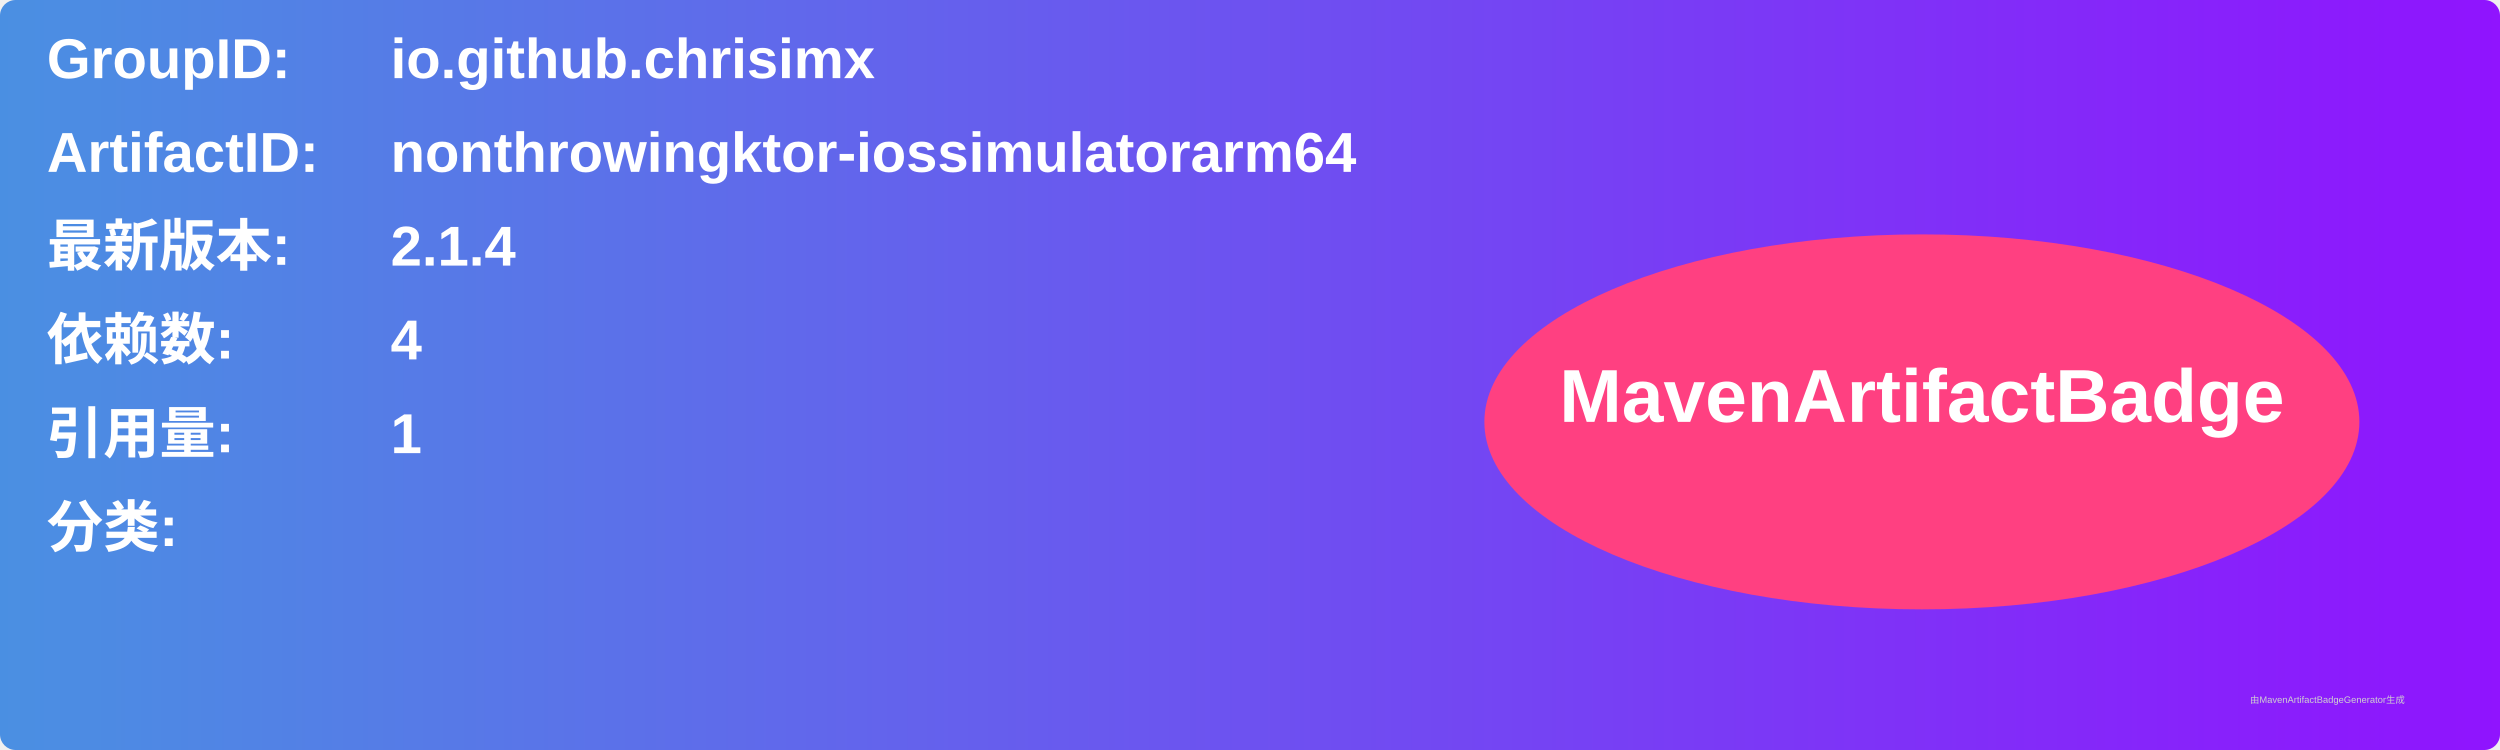
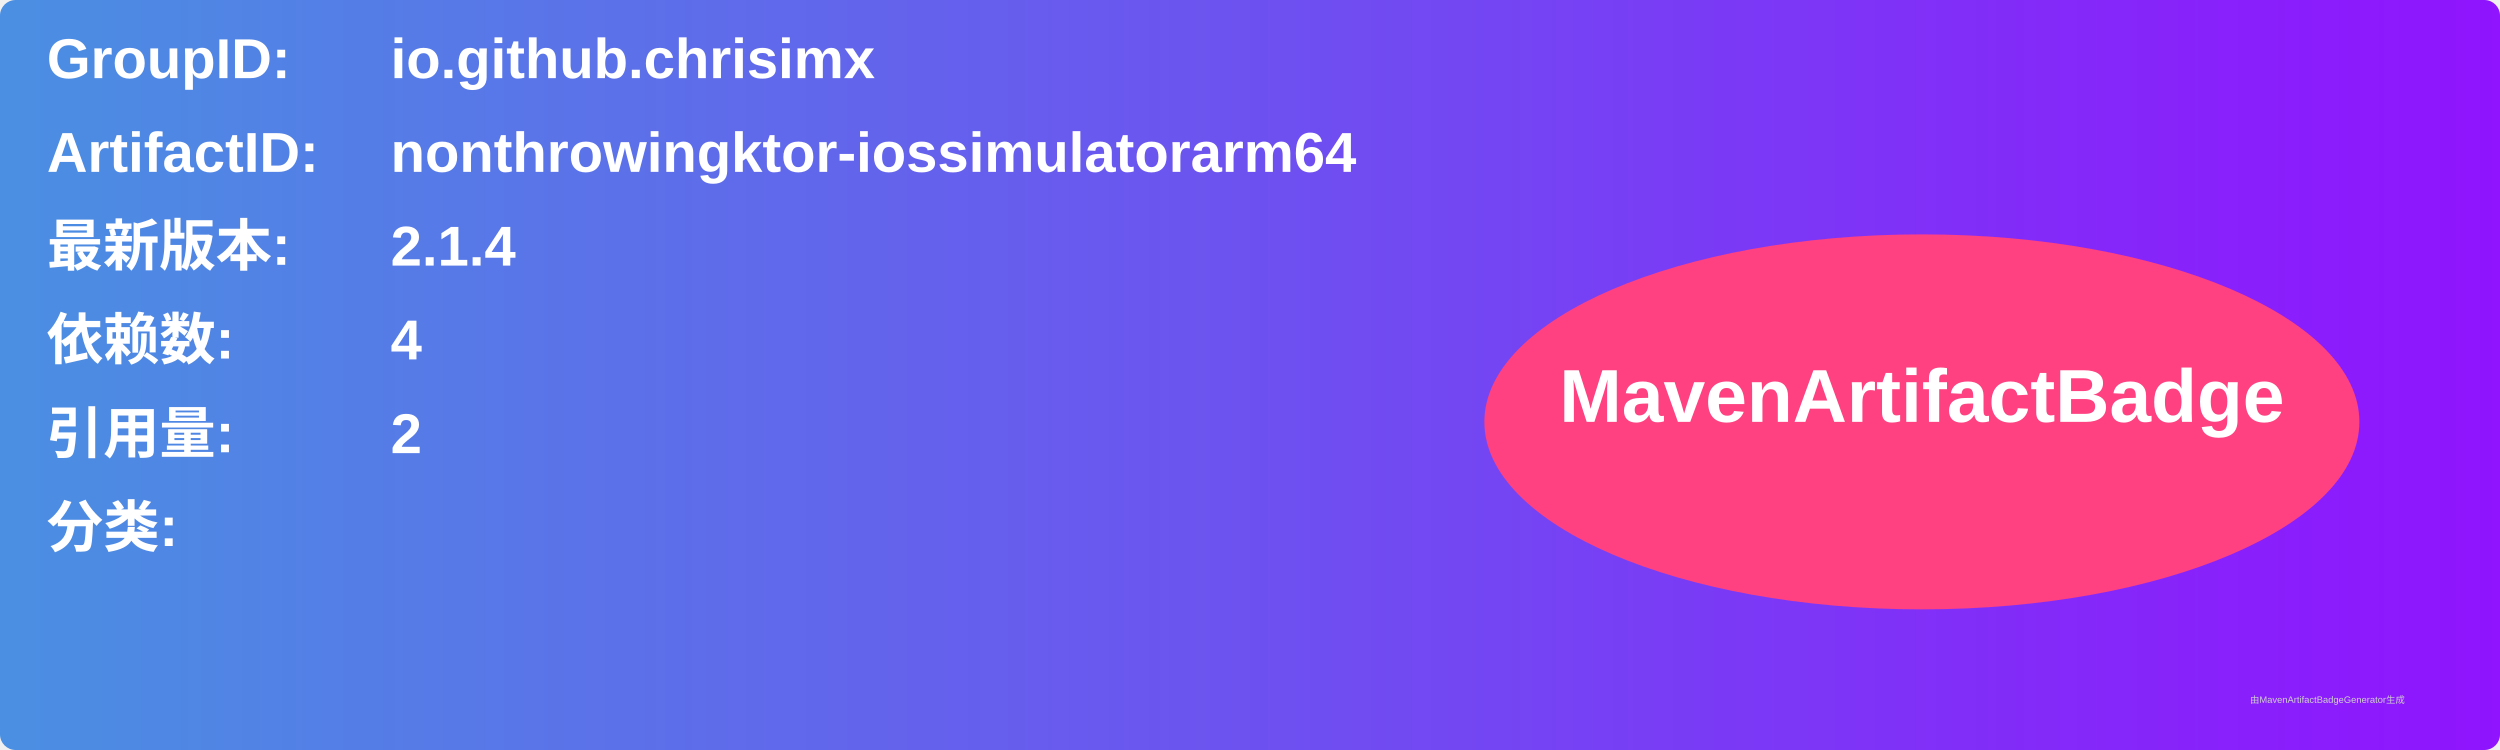
<svg xmlns="http://www.w3.org/2000/svg" width="800" height="240" viewBox="0 0 800 240">
  <linearGradient id="grad" x1="0%" y1="0%" x2="100%" y2="0%">
    <stop offset="0%" stop-color="#4a90e2" />
    <stop offset="100%" stop-color="#9013fe" />
  </linearGradient>
  <rect width="100%" height="100%" rx="5" ry="5" fill="url(#grad)" />
  <g transform="translate(15, 15)">
    <text x="0" y="10" font-family="Arial" font-size="18" fill="white" font-weight="bold" width="260">GroupID:</text>
    <text x="110" y="10" font-family="Arial" font-size="18" fill="white" font-weight="bold" width="460">io.github.chrisimx</text>
    <text x="0" y="40" font-family="Arial" font-size="18" fill="white" font-weight="bold" width="260">ArtifactID:</text>
    <text x="110" y="40" font-family="Arial" font-size="18" fill="white" font-weight="bold" width="460">nonthrowingktor-iossimulatorarm64</text>
    <text x="0" y="70" font-family="Arial" font-size="18" fill="white" font-weight="bold">最新版本:</text>
    <text x="110" y="70" font-family="Arial" font-size="18" fill="white" font-weight="bold">
      <tspan font-weight="bold">2.1.4</tspan>
    </text>
    <text x="0" y="100" font-family="Arial" font-size="18" fill="white" font-weight="bold">依赖数: </text>
    <text x="110" y="100" font-family="Arial" font-size="18" fill="white">
      <tspan font-weight="bold">4</tspan>
    </text>
    <text x="0" y="130" font-family="Arial" font-size="18" fill="white" font-weight="bold">引用量: </text>
    <text x="110" y="130" font-family="Arial" font-size="18" fill="white">
-       <tspan font-weight="bold">1</tspan>
+       <tspan font-weight="bold">2</tspan>
    </text>
    <text x="0" y="160" font-family="Arial" font-size="18" fill="white" font-weight="bold">分类:</text>
    <text x="10" y="190" font-family="Arial" font-size="10" fill="white">
      <tspan font-weight="bold" />
    </text>
    <ellipse cx="600" cy="120" rx="140" ry="60" fill="#ff4081" />
    <text x="600" y="120" text-anchor="middle" font-family="Arial" font-size="24" fill="white" font-weight="bold">MavenArtifactBadge</text>
  </g>
  <text x="720" y="225" font-family="Arial" font-size="3" fill="#d0d0d0">由MavenArtifactBadgeGenerator生成</text>
</svg>
